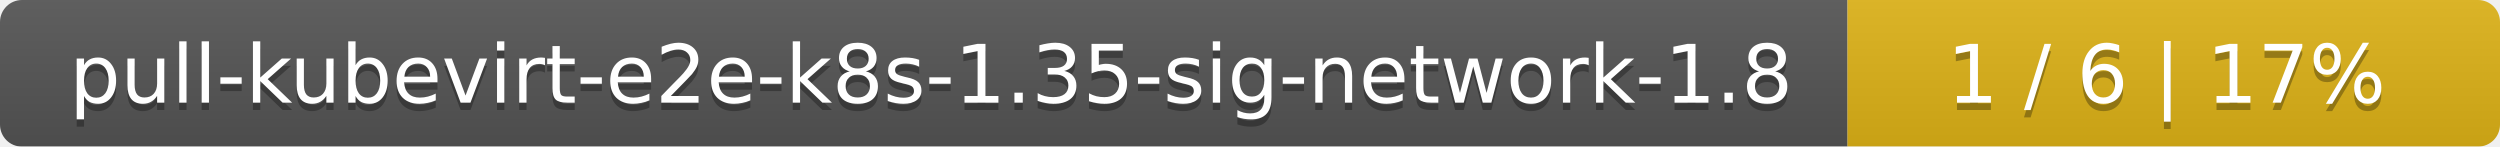
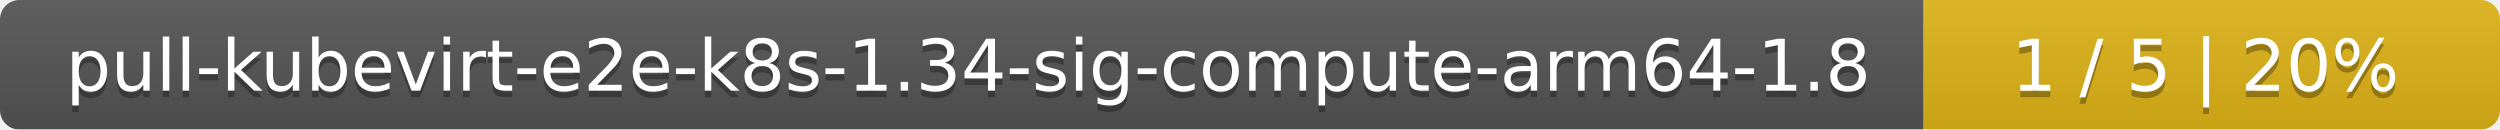
- <svg xmlns="http://www.w3.org/2000/svg" width="341" height="20">
+ <svg xmlns="http://www.w3.org/2000/svg" width="386" height="20">
  <linearGradient id="smooth" x2="0" y2="100%">
    <stop offset="0" stop-color="#bbb" stop-opacity=".1" />
    <stop offset="1" stop-opacity=".1" />
  </linearGradient>
  <mask id="round">
-     <rect width="341" height="20" rx="3" fill="#fff" />
+     <rect width="386" height="20" rx="3" fill="#fff" />
  </mask>
  <g mask="url(#round)">
-     <rect width="252" height="20" fill="#555" />
-     <rect x="252" width="89" height="20" fill="#dfb317" />
-     <rect width="341" height="20" fill="url(#smooth)" />
+     <rect width="297" height="20" fill="#555" />
+     <rect x="297" width="89" height="20" fill="#dfb317" />
+     <rect width="386" height="20" fill="url(#smooth)" />
  </g>
  <g fill="#fff" text-anchor="middle" font-family="DejaVu Sans,Verdana,Geneva,sans-serif" font-size="11">
-     <text x="127" y="15" fill="#010101" fill-opacity=".3">pull-kubevirt-e2e-k8s-1.35-sig-network-1.8</text>
-     <text x="127" y="14">pull-kubevirt-e2e-k8s-1.35-sig-network-1.8</text>
-     <text x="295.5" y="15" fill="#010101" fill-opacity=".3">1 / 6    |    17%</text>
-     <text x="295.5" y="14">1 / 6    |    17%</text>
+     <text x="149.5" y="15" fill="#010101" fill-opacity=".3">pull-kubevirt-e2e-k8s-1.34-sig-compute-arm64-1.8</text>
+     <text x="149.5" y="14">pull-kubevirt-e2e-k8s-1.34-sig-compute-arm64-1.8</text>
+     <text x="340.5" y="15" fill="#010101" fill-opacity=".3">1 / 5    |    20%</text>
+     <text x="340.5" y="14">1 / 5    |    20%</text>
  </g>
</svg>
